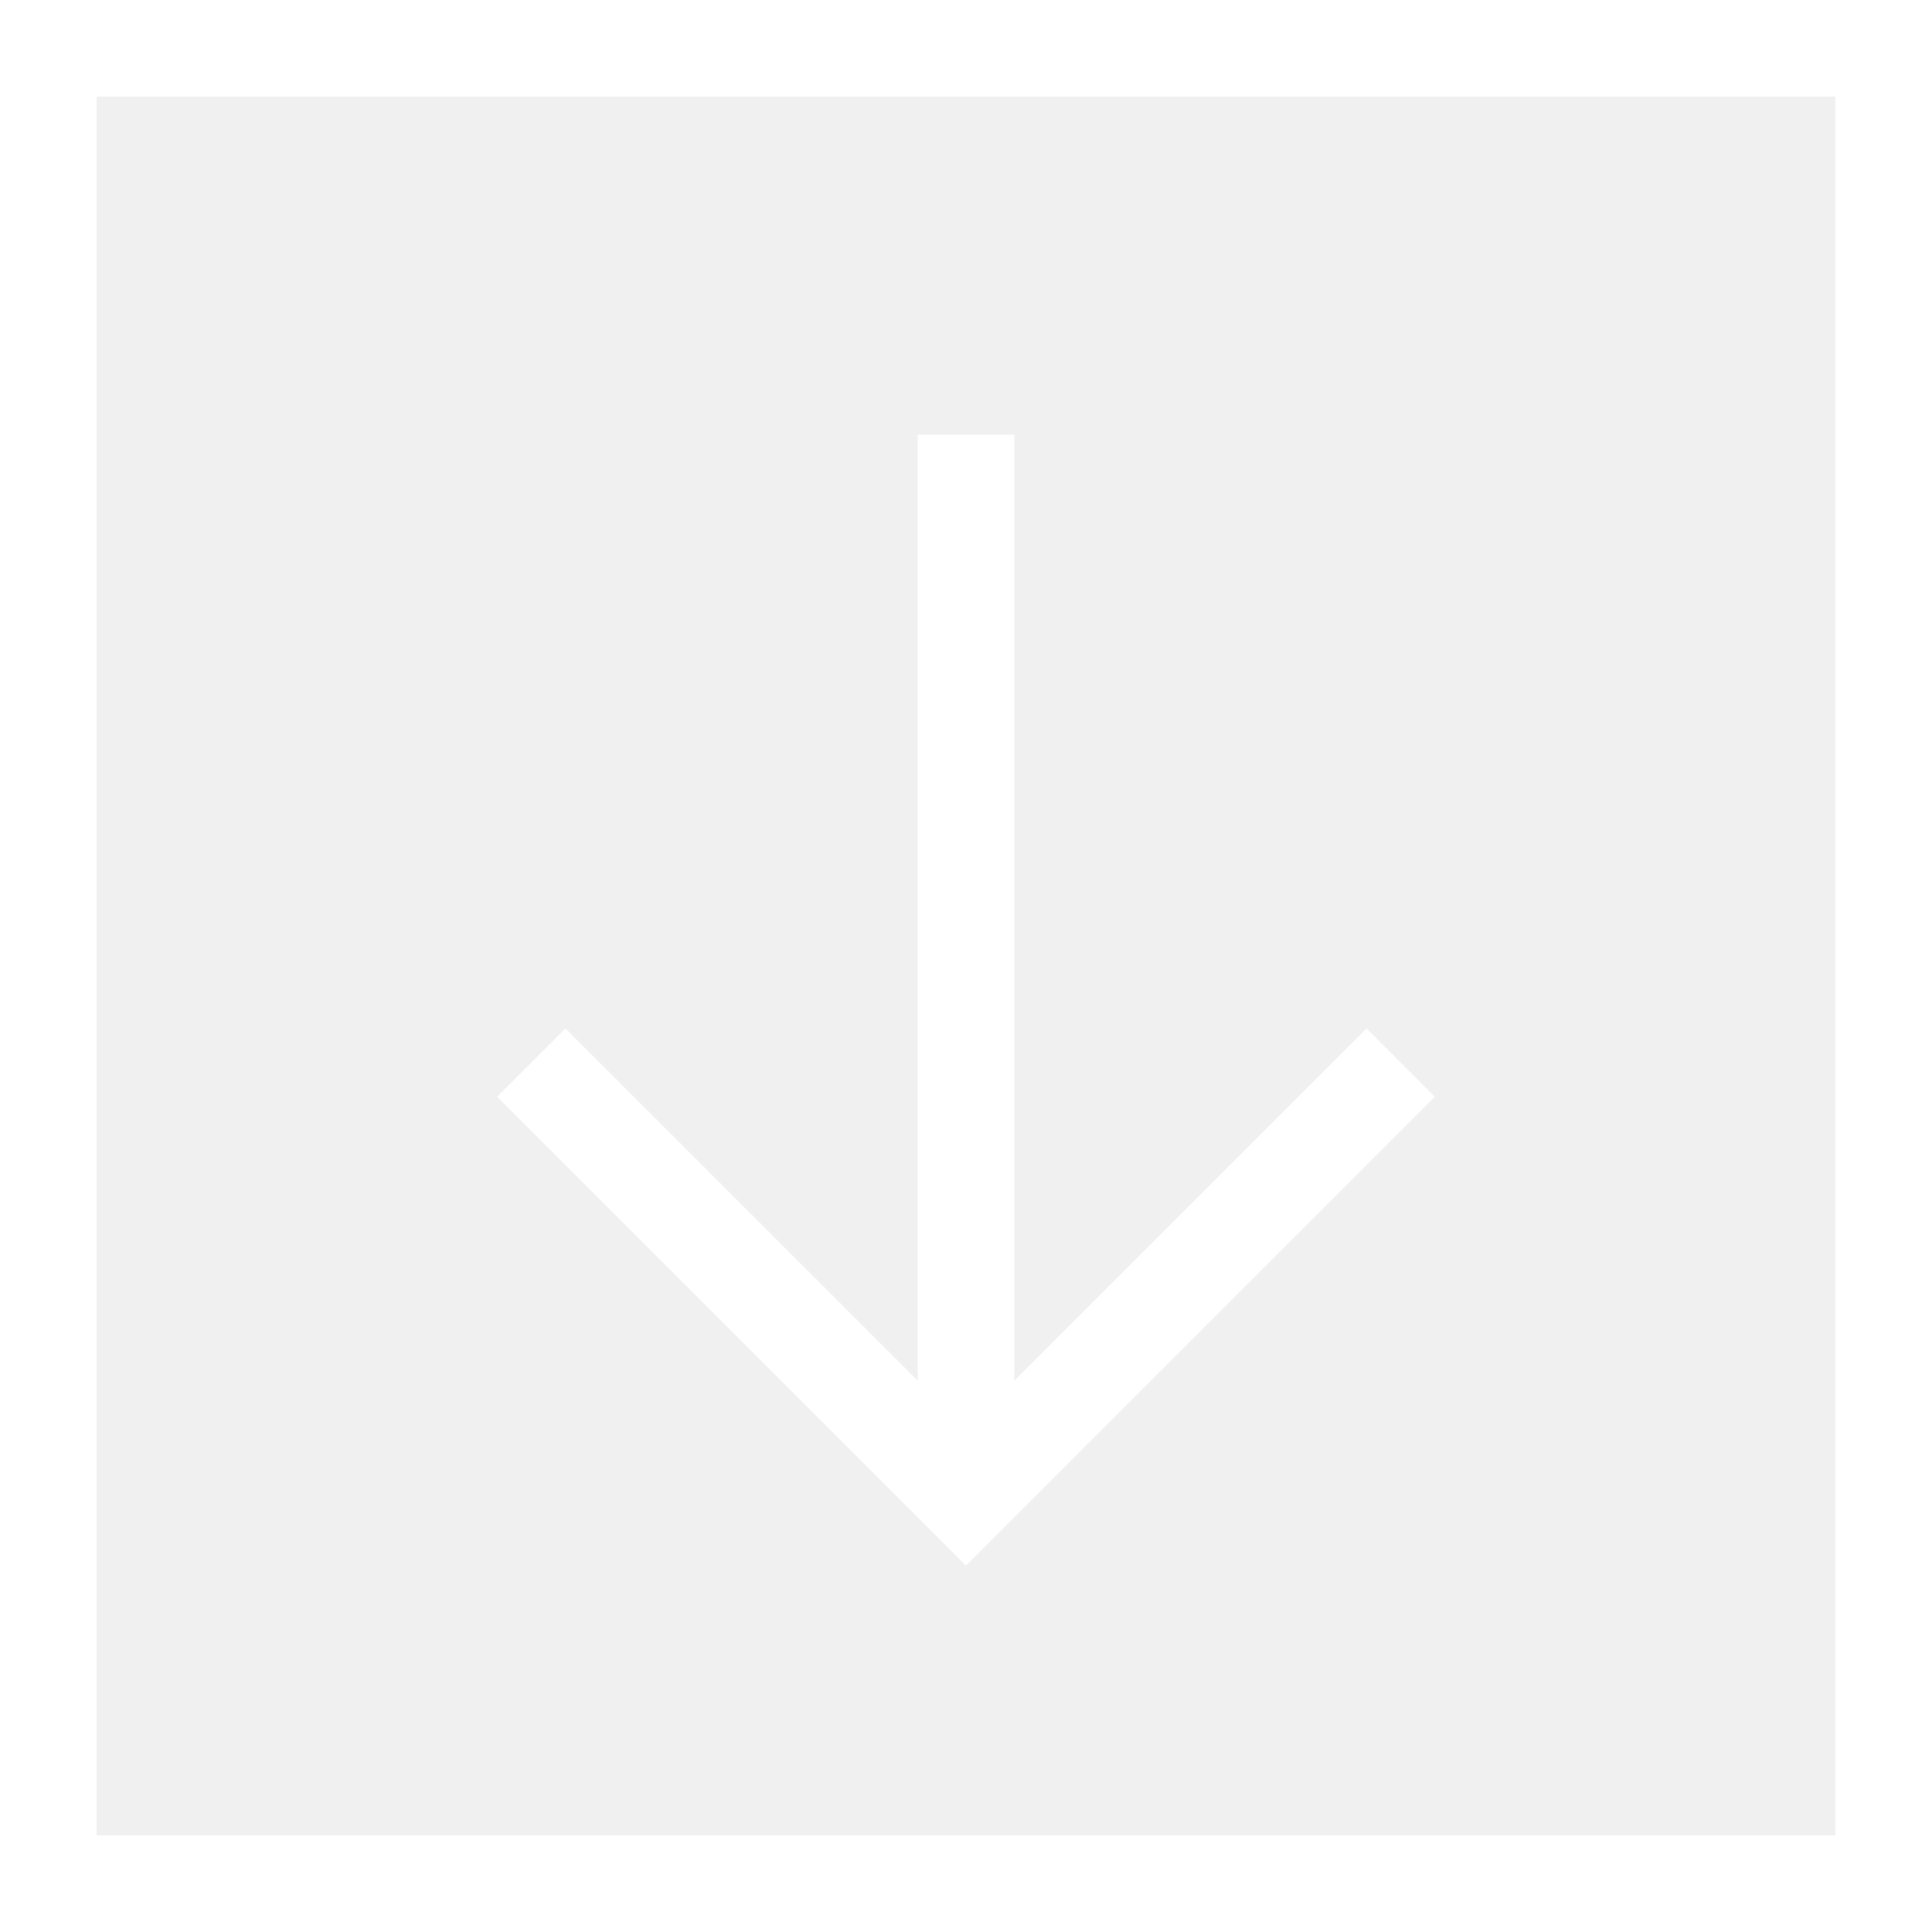
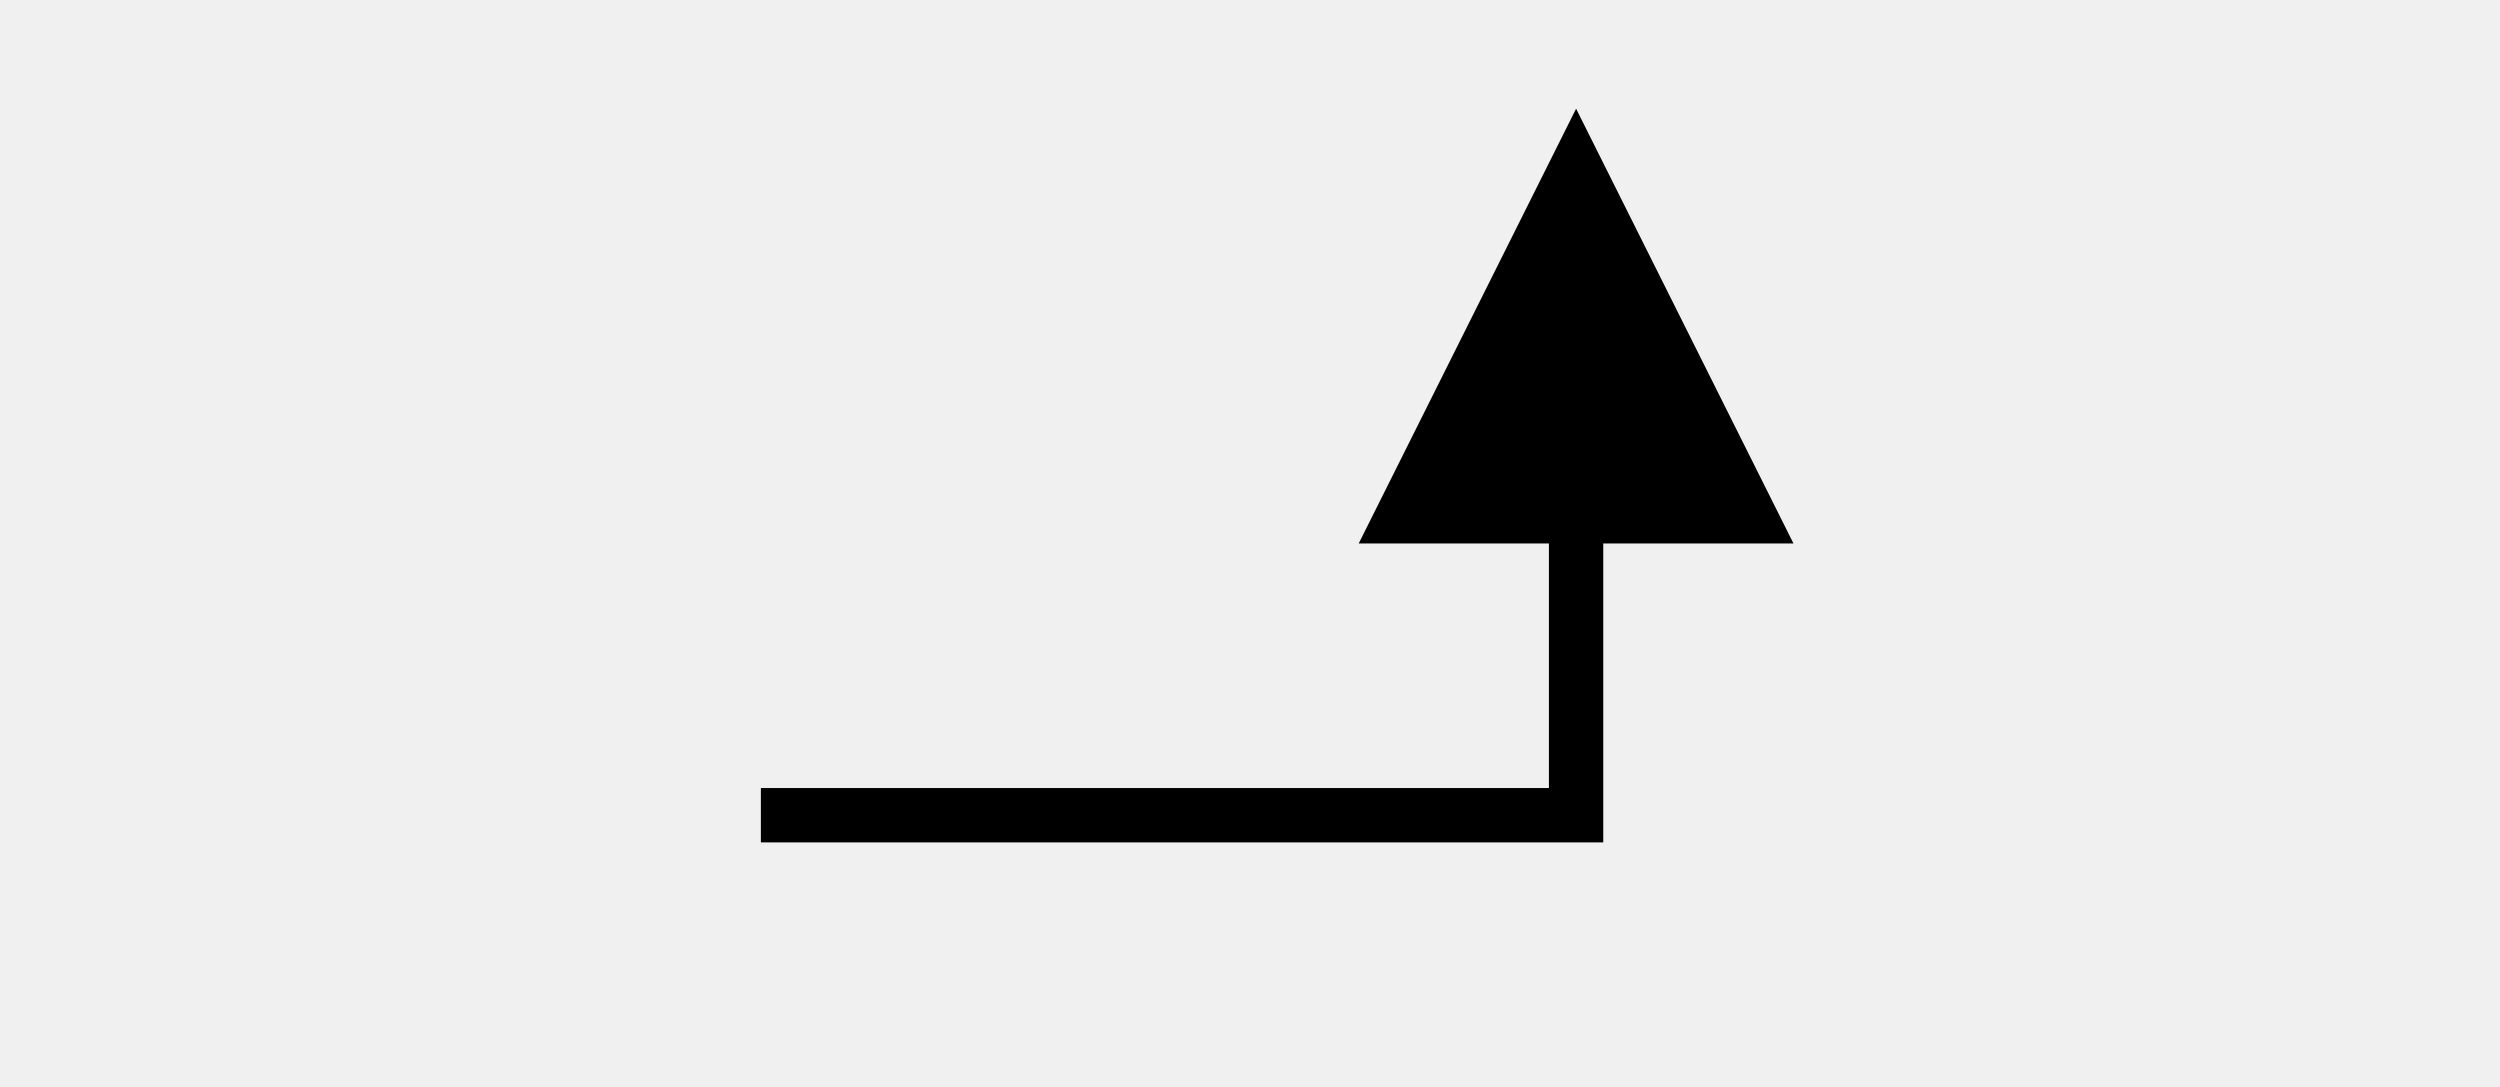
- <svg xmlns="http://www.w3.org/2000/svg" version="1.1" id="Layer_1" x="0px" y="0px" width="40px" height="40px" viewBox="8 -8 40 40" enable-background="new 8 -8 40 40" xml:space="preserve">
-   <rect x="9" y="-7" fill="none" stroke="#FFFFFF" stroke-width="2" stroke-miterlimit="10" width="38" height="38" />
-   <g>
-     <line fill="none" stroke="#FFFFFF" stroke-width="2" stroke-miterlimit="10" x1="28" y1="1" x2="28" y2="23" />
-     <polyline fill="none" stroke="#FFFFFF" stroke-width="2" stroke-miterlimit="10" points="19,14 28,23 37,14  " />
-   </g>
+ <svg xmlns="http://www.w3.org/2000/svg" viewBox="0 0 46 20">
+   <path d="m14 15h15v-10" fill="none" stroke="#000" />
+   <path d="m29 2-4 8h8l-4-8z" />
</svg>
